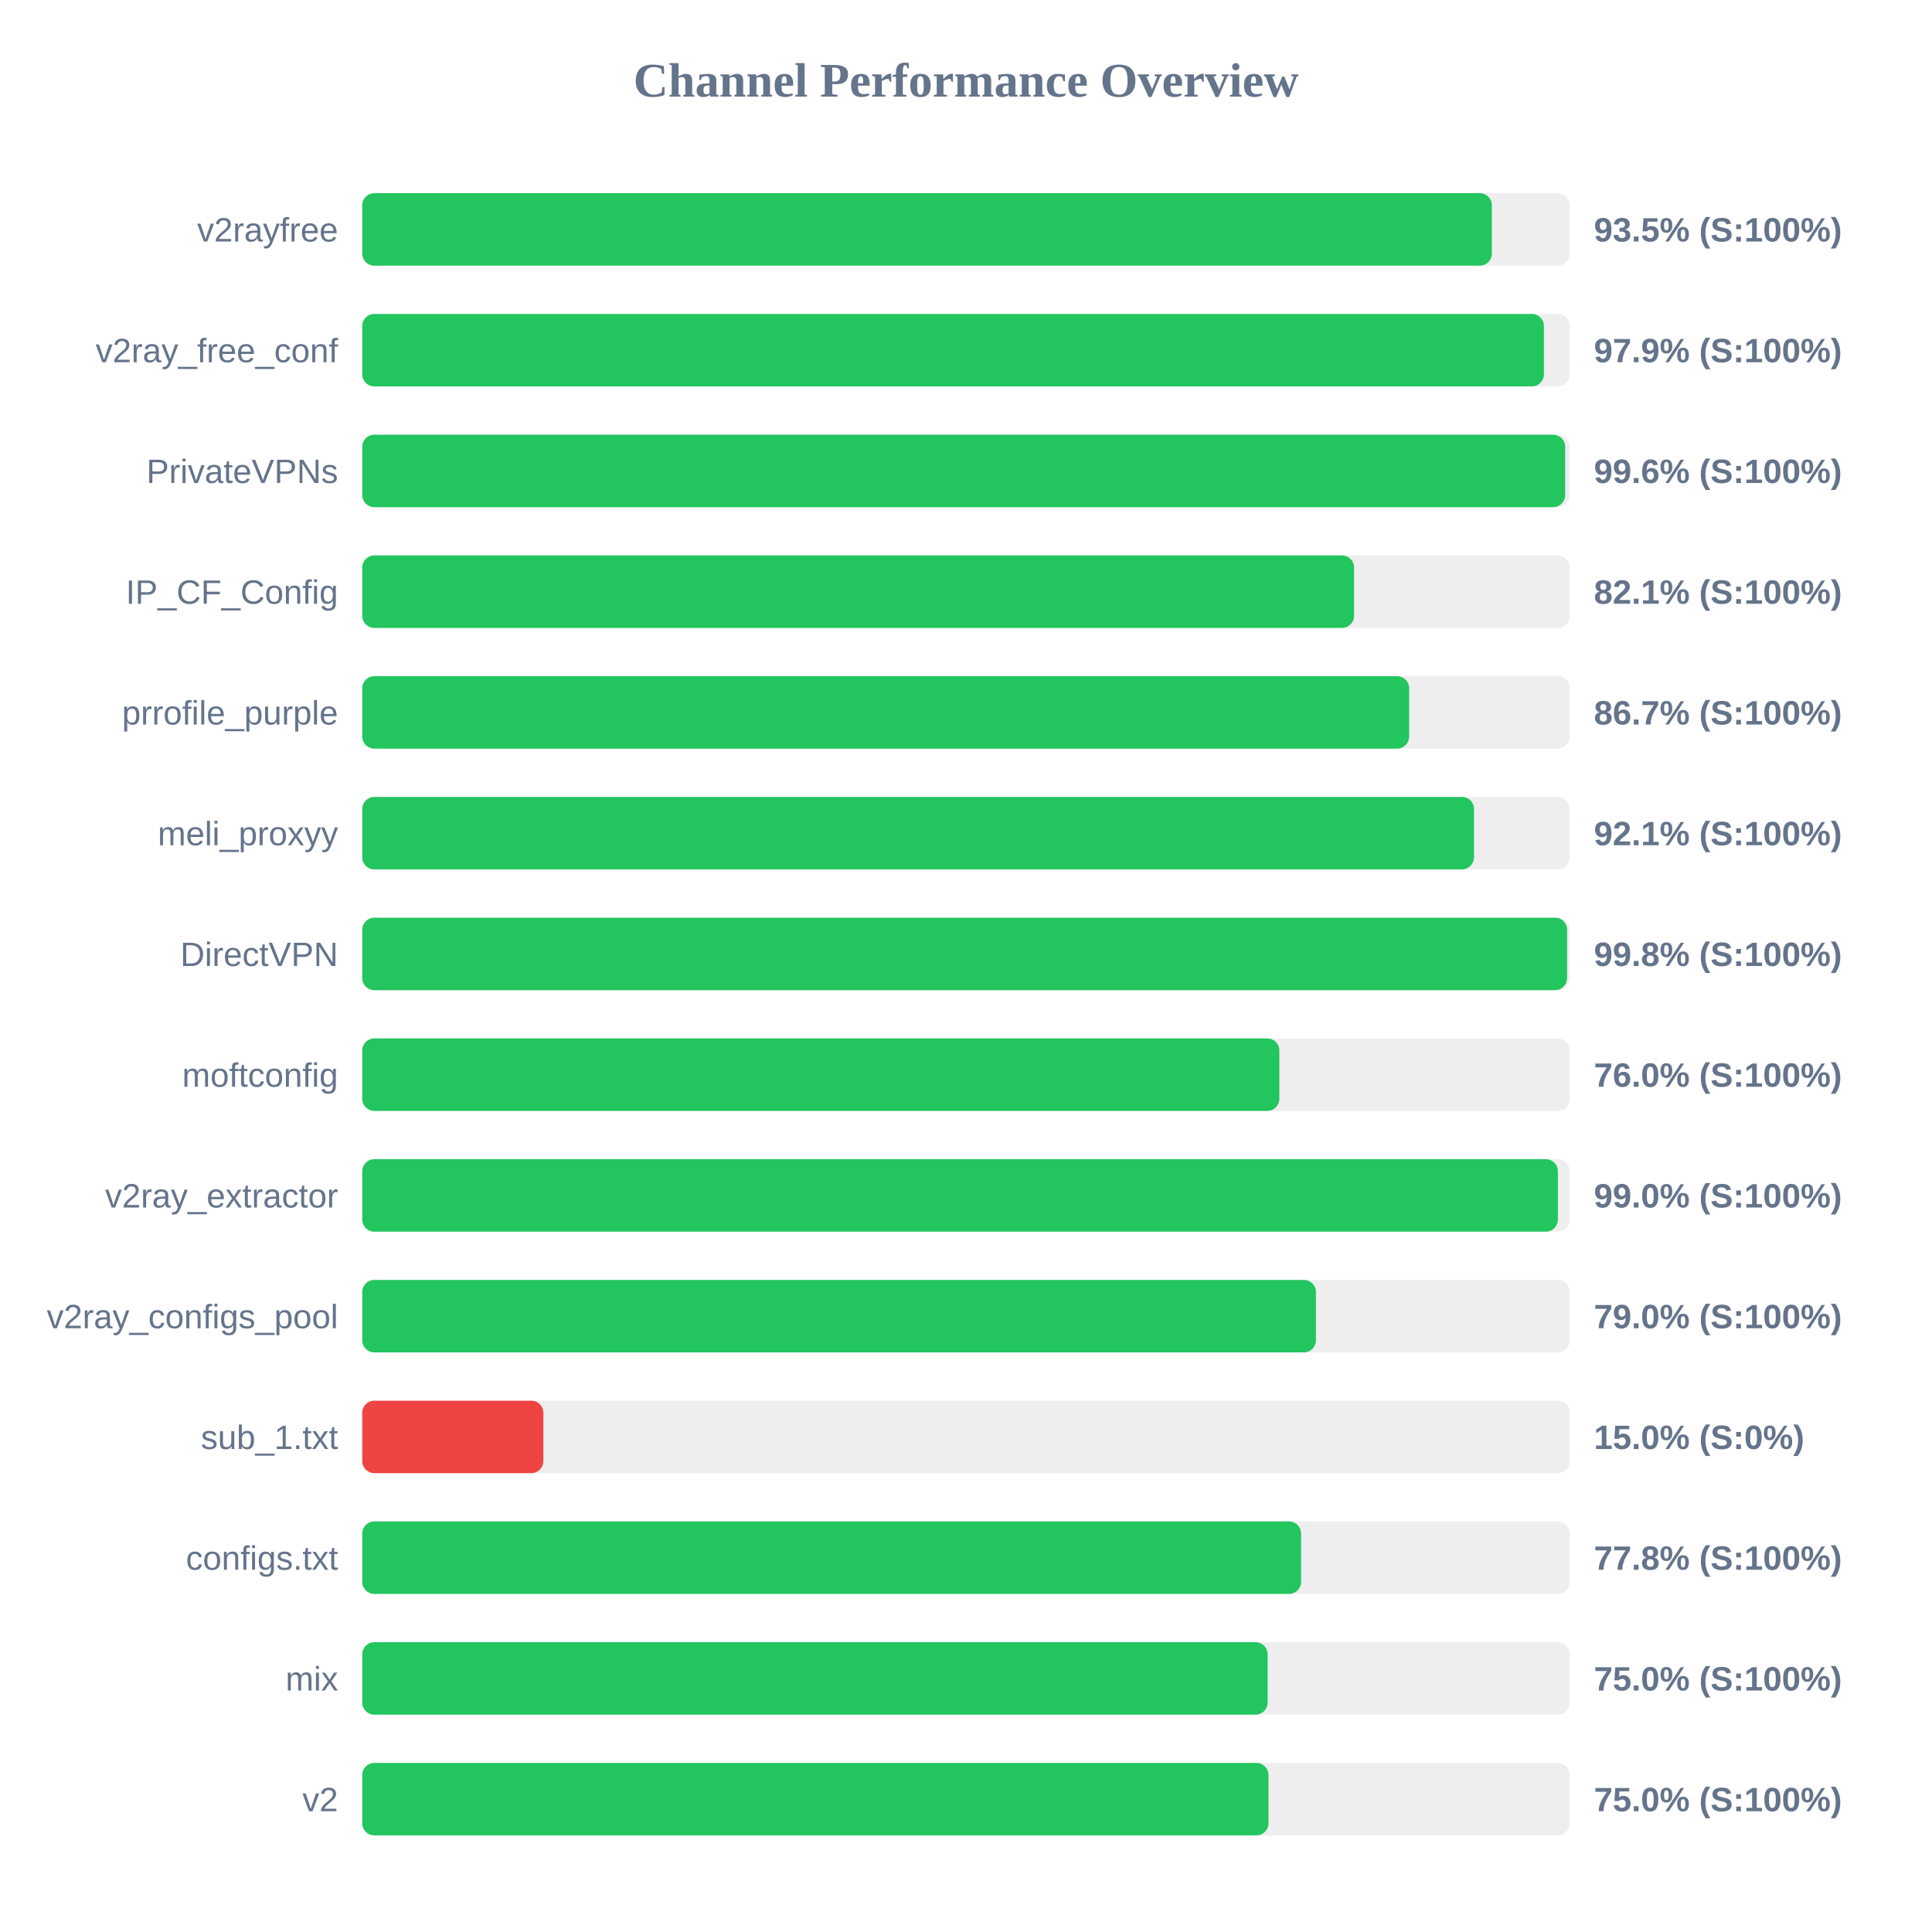
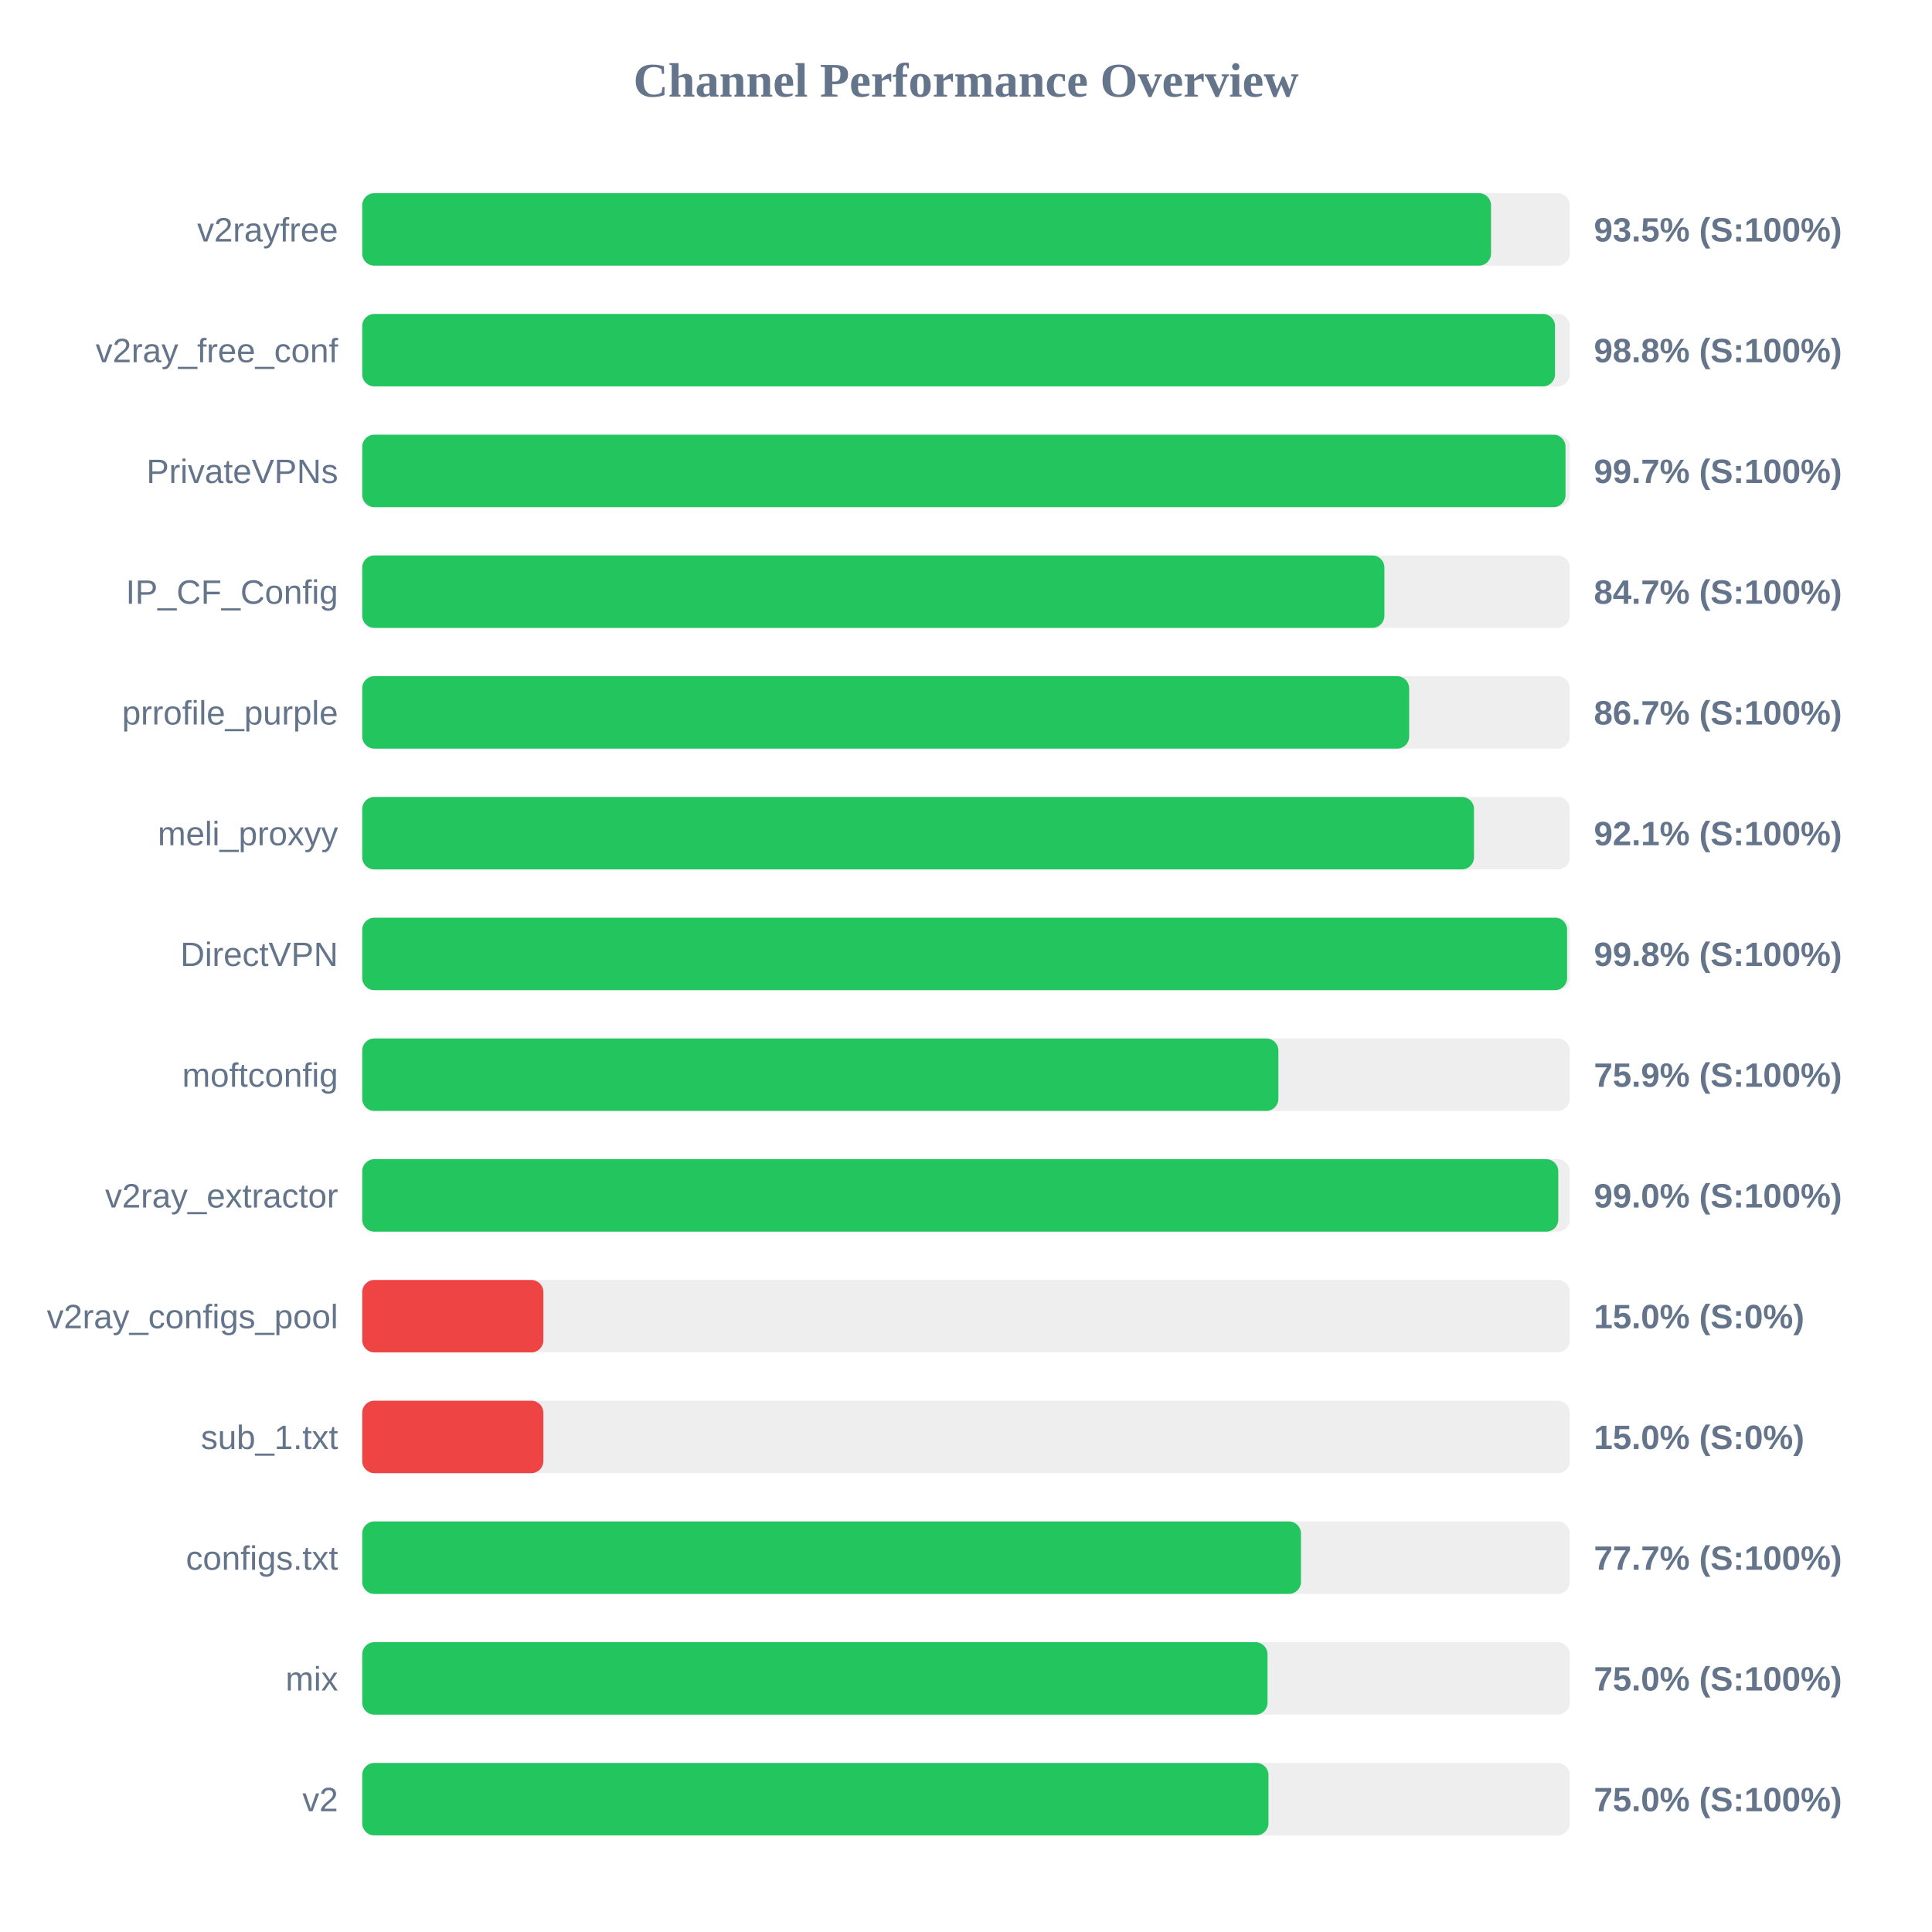
<svg xmlns="http://www.w3.org/2000/svg" width="800" height="800" version="1.1">
  <style>
        .row { font: 14px Arial; fill: #64748b; }
        .score { font: bold 14px Arial; fill: #64748b; }
    </style>
  <text x="400" y="40" text-anchor="middle" font-size="20px" font-weight="bold" fill="#64748b">Channel Performance Overview</text>
  <rect x="150" y="80" width="500" height="30" fill="#eee" rx="5" />
-   <rect x="150" y="80" width="467.75" height="30" fill="#22c55e" rx="5" />
+   <rect x="150" y="80" width="467.4" height="30" fill="#22c55e" rx="5" />
  <text x="140" y="100" text-anchor="end" class="row">v2rayfree</text>
  <text x="660" y="100" text-anchor="start" class="score">93.5% (S:100%)</text>
  <rect x="150" y="130" width="500" height="30" fill="#eee" rx="5" />
-   <rect x="150" y="130" width="489.3" height="30" fill="#22c55e" rx="5" />
+   <rect x="150" y="130" width="493.9" height="30" fill="#22c55e" rx="5" />
  <text x="140" y="150" text-anchor="end" class="row">v2ray_free_conf</text>
-   <text x="660" y="150" text-anchor="start" class="score">97.9% (S:100%)</text>
+   <text x="660" y="150" text-anchor="start" class="score">98.8% (S:100%)</text>
  <rect x="150" y="180" width="500" height="30" fill="#eee" rx="5" />
-   <rect x="150" y="180" width="498.1" height="30" fill="#22c55e" rx="5" />
+   <rect x="150" y="180" width="498.25" height="30" fill="#22c55e" rx="5" />
  <text x="140" y="200" text-anchor="end" class="row">PrivateVPNs</text>
-   <text x="660" y="200" text-anchor="start" class="score">99.6% (S:100%)</text>
+   <text x="660" y="200" text-anchor="start" class="score">99.7% (S:100%)</text>
  <rect x="150" y="230" width="500" height="30" fill="#eee" rx="5" />
-   <rect x="150" y="230" width="410.7" height="30" fill="#22c55e" rx="5" />
+   <rect x="150" y="230" width="423.25" height="30" fill="#22c55e" rx="5" />
  <text x="140" y="250" text-anchor="end" class="row">IP_CF_Config</text>
-   <text x="660" y="250" text-anchor="start" class="score">82.1% (S:100%)</text>
+   <text x="660" y="250" text-anchor="start" class="score">84.7% (S:100%)</text>
  <rect x="150" y="280" width="500" height="30" fill="#eee" rx="5" />
  <rect x="150" y="280" width="433.5" height="30" fill="#22c55e" rx="5" />
  <text x="140" y="300" text-anchor="end" class="row">prrofile_purple</text>
  <text x="660" y="300" text-anchor="start" class="score">86.7% (S:100%)</text>
  <rect x="150" y="330" width="500" height="30" fill="#eee" rx="5" />
  <rect x="150" y="330" width="460.35" height="30" fill="#22c55e" rx="5" />
  <text x="140" y="350" text-anchor="end" class="row">meli_proxyy</text>
  <text x="660" y="350" text-anchor="start" class="score">92.1% (S:100%)</text>
  <rect x="150" y="380" width="500" height="30" fill="#eee" rx="5" />
  <rect x="150" y="380" width="498.9" height="30" fill="#22c55e" rx="5" />
  <text x="140" y="400" text-anchor="end" class="row">DirectVPN</text>
  <text x="660" y="400" text-anchor="start" class="score">99.8% (S:100%)</text>
  <rect x="150" y="430" width="500" height="30" fill="#eee" rx="5" />
-   <rect x="150" y="430" width="379.75" height="30" fill="#22c55e" rx="5" />
+   <rect x="150" y="430" width="379.35" height="30" fill="#22c55e" rx="5" />
  <text x="140" y="450" text-anchor="end" class="row">moftconfig</text>
-   <text x="660" y="450" text-anchor="start" class="score">76.0% (S:100%)</text>
+   <text x="660" y="450" text-anchor="start" class="score">75.9% (S:100%)</text>
  <rect x="150" y="480" width="500" height="30" fill="#eee" rx="5" />
-   <rect x="150" y="480" width="495.1" height="30" fill="#22c55e" rx="5" />
+   <rect x="150" y="480" width="495.25" height="30" fill="#22c55e" rx="5" />
  <text x="140" y="500" text-anchor="end" class="row">v2ray_extractor</text>
  <text x="660" y="500" text-anchor="start" class="score">99.0% (S:100%)</text>
  <rect x="150" y="530" width="500" height="30" fill="#eee" rx="5" />
-   <rect x="150" y="530" width="394.9" height="30" fill="#22c55e" rx="5" />
+   <rect x="150" y="530" width="75.0" height="30" fill="#ef4444" rx="5" />
  <text x="140" y="550" text-anchor="end" class="row">v2ray_configs_pool</text>
-   <text x="660" y="550" text-anchor="start" class="score">79.0% (S:100%)</text>
+   <text x="660" y="550" text-anchor="start" class="score">15.0% (S:0%)</text>
  <rect x="150" y="580" width="500" height="30" fill="#eee" rx="5" />
  <rect x="150" y="580" width="75.0" height="30" fill="#ef4444" rx="5" />
  <text x="140" y="600" text-anchor="end" class="row">sub_1.txt</text>
  <text x="660" y="600" text-anchor="start" class="score">15.0% (S:0%)</text>
  <rect x="150" y="630" width="500" height="30" fill="#eee" rx="5" />
-   <rect x="150" y="630" width="388.75" height="30" fill="#22c55e" rx="5" />
+   <rect x="150" y="630" width="388.7" height="30" fill="#22c55e" rx="5" />
  <text x="140" y="650" text-anchor="end" class="row">configs.txt</text>
-   <text x="660" y="650" text-anchor="start" class="score">77.8% (S:100%)</text>
+   <text x="660" y="650" text-anchor="start" class="score">77.7% (S:100%)</text>
  <rect x="150" y="680" width="500" height="30" fill="#eee" rx="5" />
-   <rect x="150" y="680" width="374.9" height="30" fill="#22c55e" rx="5" />
+   <rect x="150" y="680" width="374.85" height="30" fill="#22c55e" rx="5" />
  <text x="140" y="700" text-anchor="end" class="row">mix</text>
  <text x="660" y="700" text-anchor="start" class="score">75.0% (S:100%)</text>
  <rect x="150" y="730" width="500" height="30" fill="#eee" rx="5" />
  <rect x="150" y="730" width="375.25" height="30" fill="#22c55e" rx="5" />
  <text x="140" y="750" text-anchor="end" class="row">v2</text>
  <text x="660" y="750" text-anchor="start" class="score">75.0% (S:100%)</text>
</svg>
